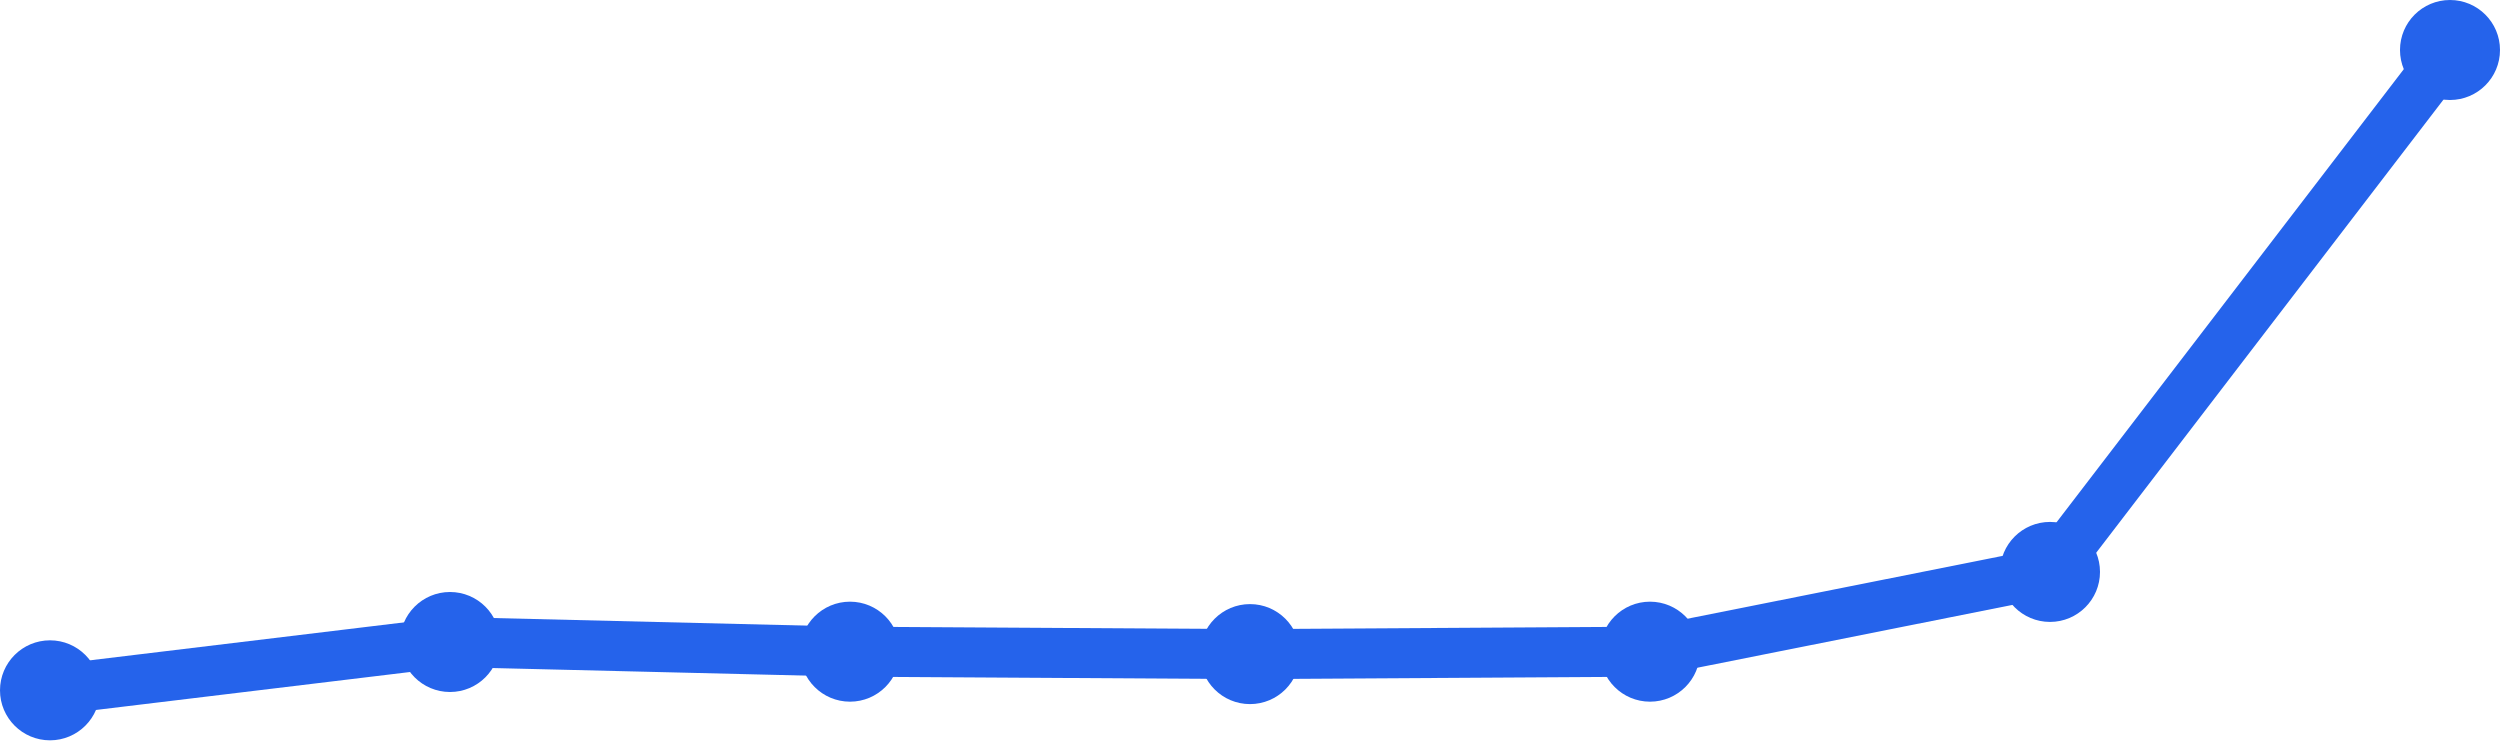
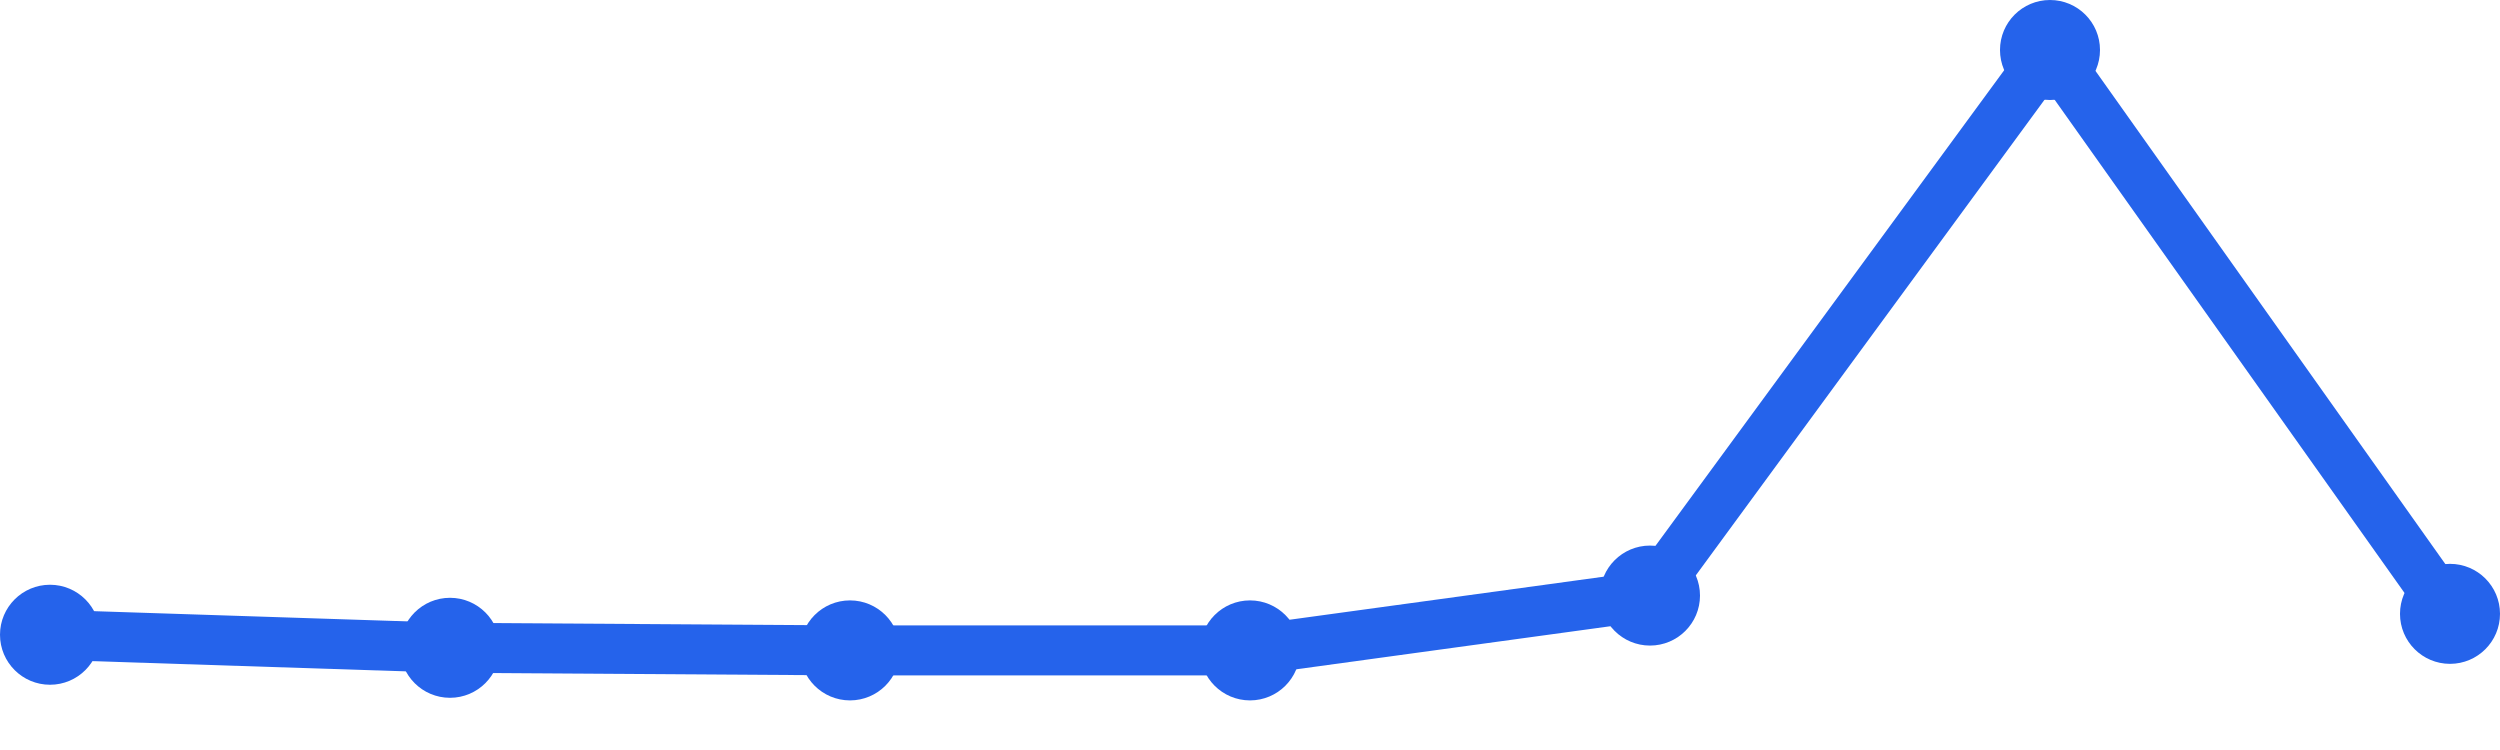
<svg xmlns="http://www.w3.org/2000/svg" width="100" height="30" viewBox="0 0 100 30">
-   <path d="M 2,27.613 L 18,25.68 L 34,26.067 L 50,26.164 L 66,26.067 L 82,22.877 L 98,2" fill="none" stroke="#2563eb" stroke-width="2" stroke-linecap="round" stroke-linejoin="round" />
-   <circle cx="2" cy="27.613" r="2" fill="#2563eb" />
-   <circle cx="18" cy="25.68" r="2" fill="#2563eb" />
-   <circle cx="34" cy="26.067" r="2" fill="#2563eb" />
-   <circle cx="50" cy="26.164" r="2" fill="#2563eb" />
-   <circle cx="66" cy="26.067" r="2" fill="#2563eb" />
-   <circle cx="82" cy="22.877" r="2" fill="#2563eb" />
-   <circle cx="98" cy="2" r="2" fill="#2563eb" />
+   <path d="M 2,25.39 L 18,25.912 L 34,26.016 L 50,26.016 L 66,23.823 L 82,2 L 98,24.554" fill="none" stroke="#2563eb" stroke-width="2" stroke-linecap="round" stroke-linejoin="round" />
+   <circle cx="2" cy="25.39" r="2" fill="#2563eb" />
+   <circle cx="18" cy="25.912" r="2" fill="#2563eb" />
+   <circle cx="34" cy="26.016" r="2" fill="#2563eb" />
+   <circle cx="50" cy="26.016" r="2" fill="#2563eb" />
+   <circle cx="66" cy="23.823" r="2" fill="#2563eb" />
+   <circle cx="82" cy="2" r="2" fill="#2563eb" />
+   <circle cx="98" cy="24.554" r="2" fill="#2563eb" />
</svg>
